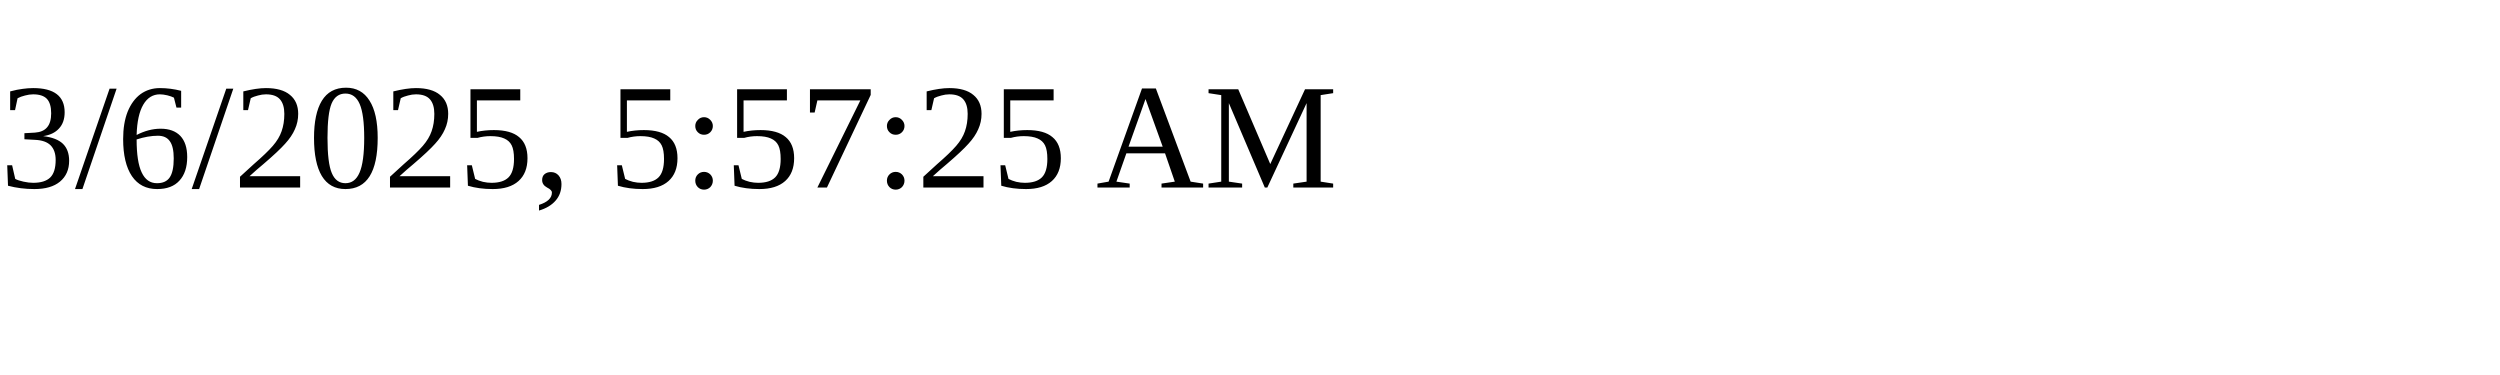
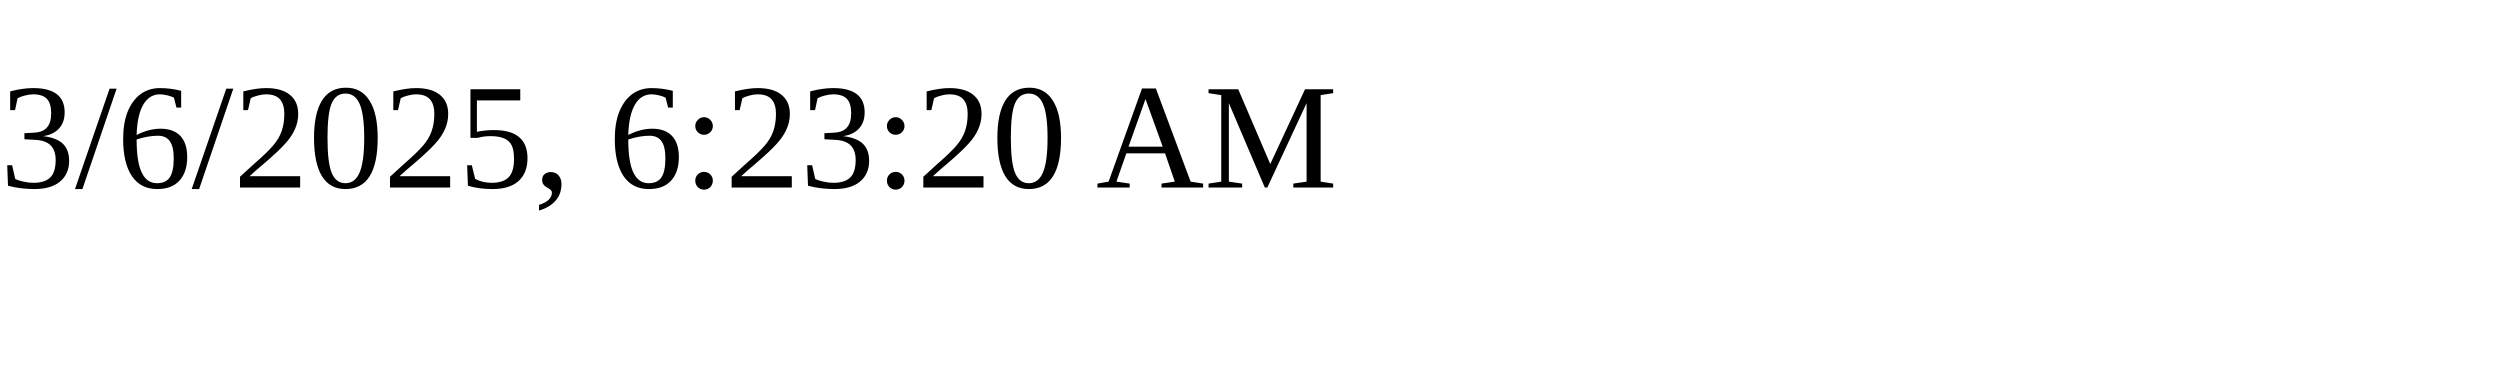
<svg xmlns="http://www.w3.org/2000/svg" height="30" width="200">
-   <text x="0" y="15">3/6/2025, 5:57:25 AM</text>
+   <text x="0" y="15">3/6/2025, 6:23:20 AM</text>
</svg>
